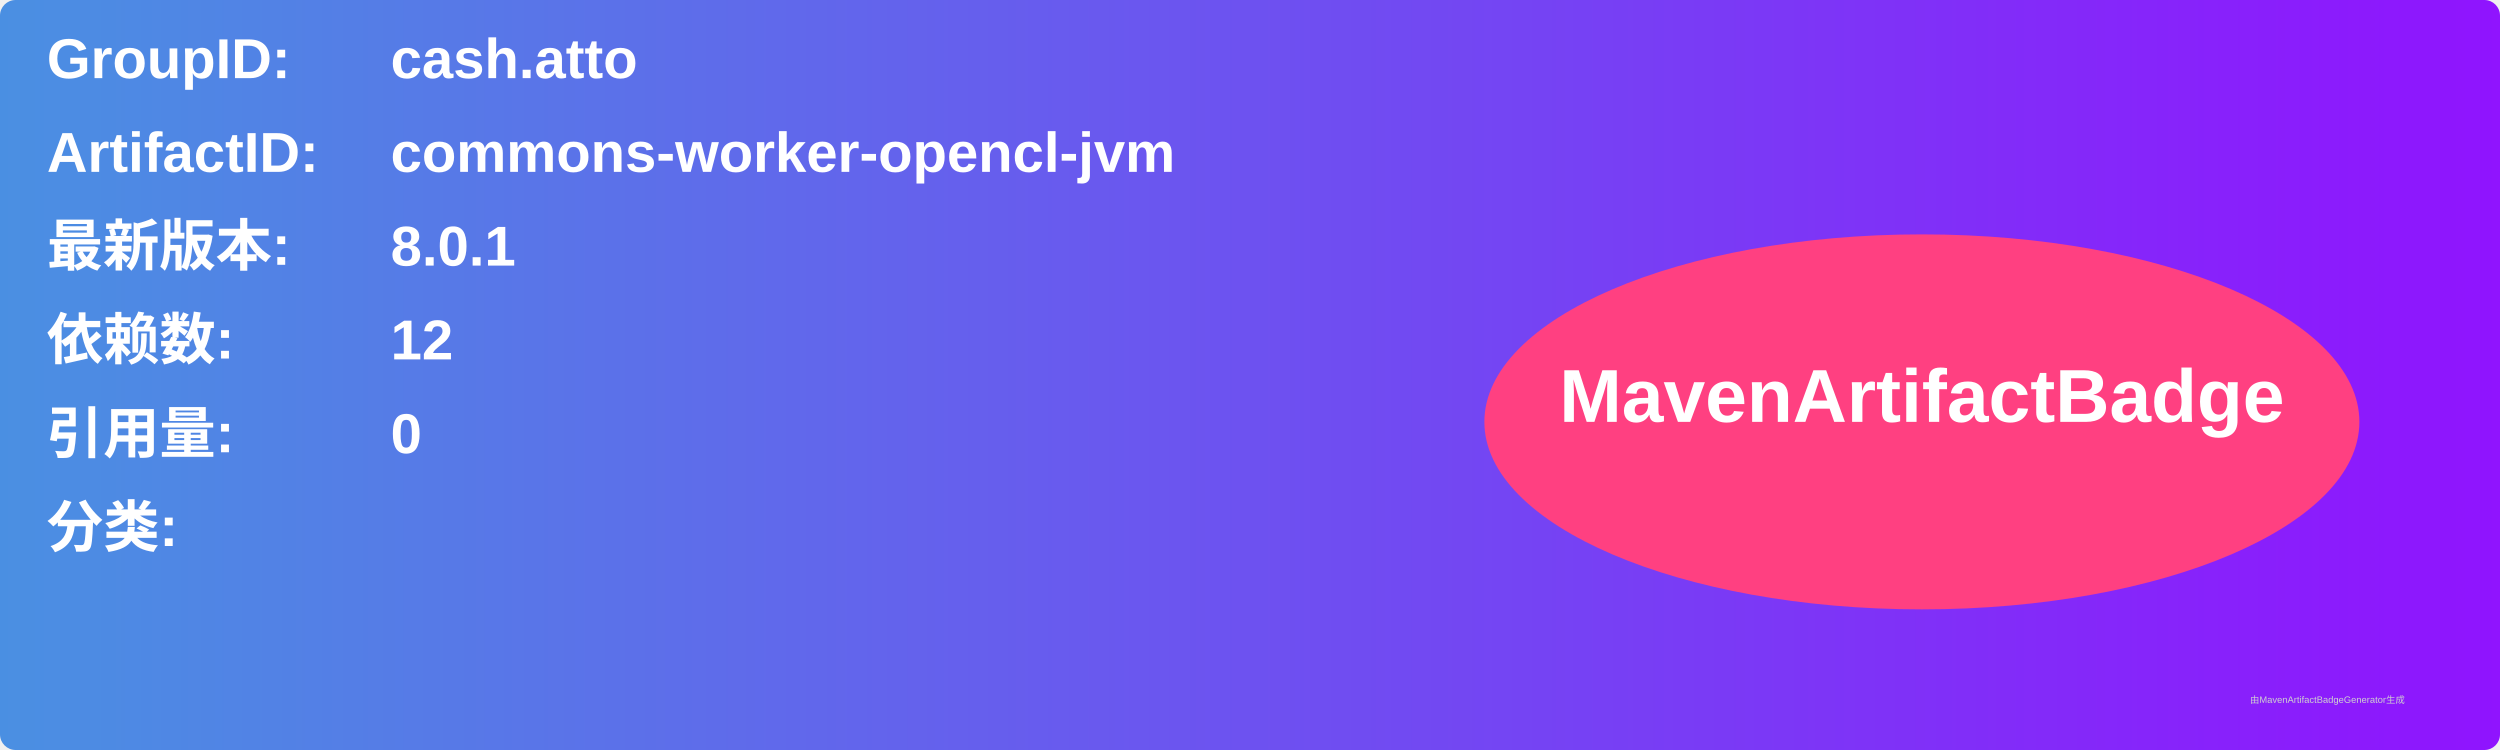
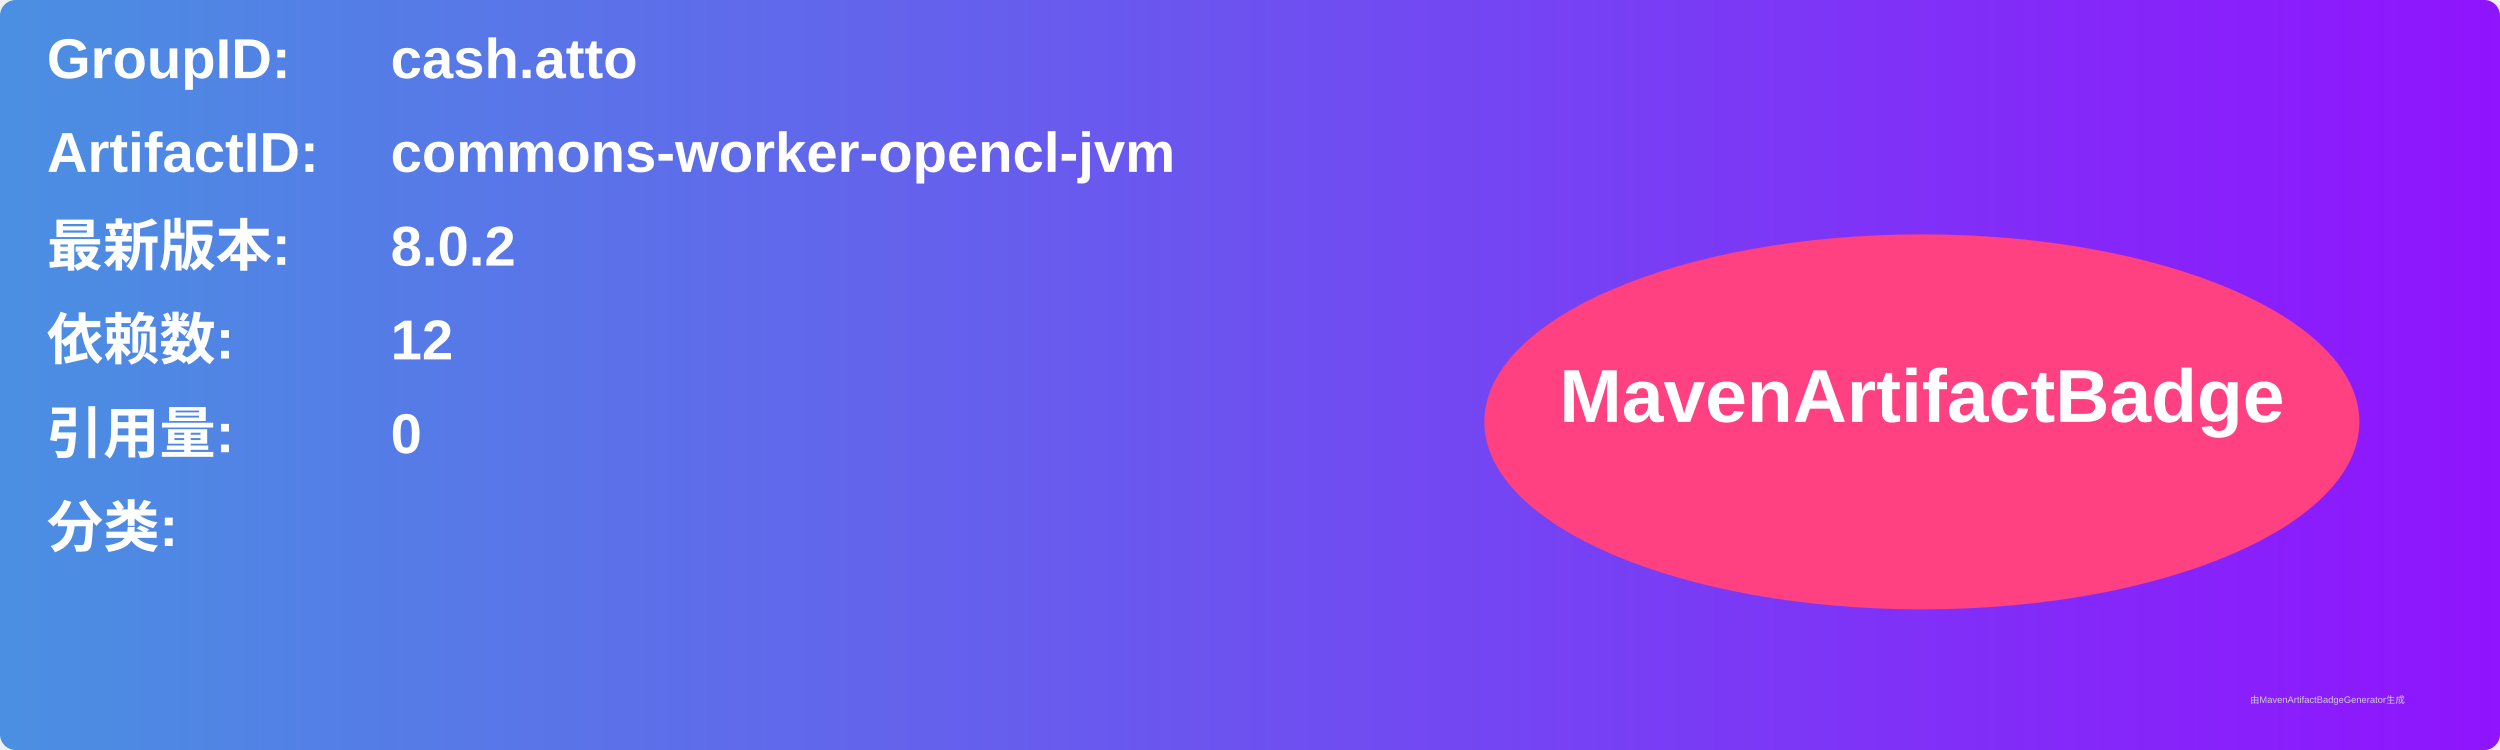
<svg xmlns="http://www.w3.org/2000/svg" width="800" height="240" viewBox="0 0 800 240">
  <linearGradient id="grad" x1="0%" y1="0%" x2="100%" y2="0%">
    <stop offset="0%" stop-color="#4a90e2" />
    <stop offset="100%" stop-color="#9013fe" />
  </linearGradient>
  <rect width="100%" height="100%" rx="5" ry="5" fill="url(#grad)" />
  <g transform="translate(15, 15)">
    <text x="0" y="10" font-family="Arial" font-size="18" fill="white" font-weight="bold" width="260">GroupID:</text>
    <text x="110" y="10" font-family="Arial" font-size="18" fill="white" font-weight="bold" width="460">cash.atto</text>
    <text x="0" y="40" font-family="Arial" font-size="18" fill="white" font-weight="bold" width="260">ArtifactID:</text>
    <text x="110" y="40" font-family="Arial" font-size="18" fill="white" font-weight="bold" width="460">commons-worker-opencl-jvm</text>
    <text x="0" y="70" font-family="Arial" font-size="18" fill="white" font-weight="bold">最新版本:</text>
    <text x="110" y="70" font-family="Arial" font-size="18" fill="white" font-weight="bold">
-       <tspan font-weight="bold">8.0.1</tspan>
+       <tspan font-weight="bold">8.0.2</tspan>
    </text>
    <text x="0" y="100" font-family="Arial" font-size="18" fill="white" font-weight="bold">依赖数: </text>
    <text x="110" y="100" font-family="Arial" font-size="18" fill="white">
      <tspan font-weight="bold">12</tspan>
    </text>
    <text x="0" y="130" font-family="Arial" font-size="18" fill="white" font-weight="bold">引用量: </text>
    <text x="110" y="130" font-family="Arial" font-size="18" fill="white">
      <tspan font-weight="bold">0</tspan>
    </text>
    <text x="0" y="160" font-family="Arial" font-size="18" fill="white" font-weight="bold">分类:</text>
    <text x="10" y="190" font-family="Arial" font-size="10" fill="white">
      <tspan font-weight="bold" />
    </text>
    <ellipse cx="600" cy="120" rx="140" ry="60" fill="#ff4081" />
    <text x="600" y="120" text-anchor="middle" font-family="Arial" font-size="24" fill="white" font-weight="bold">MavenArtifactBadge</text>
  </g>
  <text x="720" y="225" font-family="Arial" font-size="3" fill="#d0d0d0">由MavenArtifactBadgeGenerator生成</text>
</svg>
